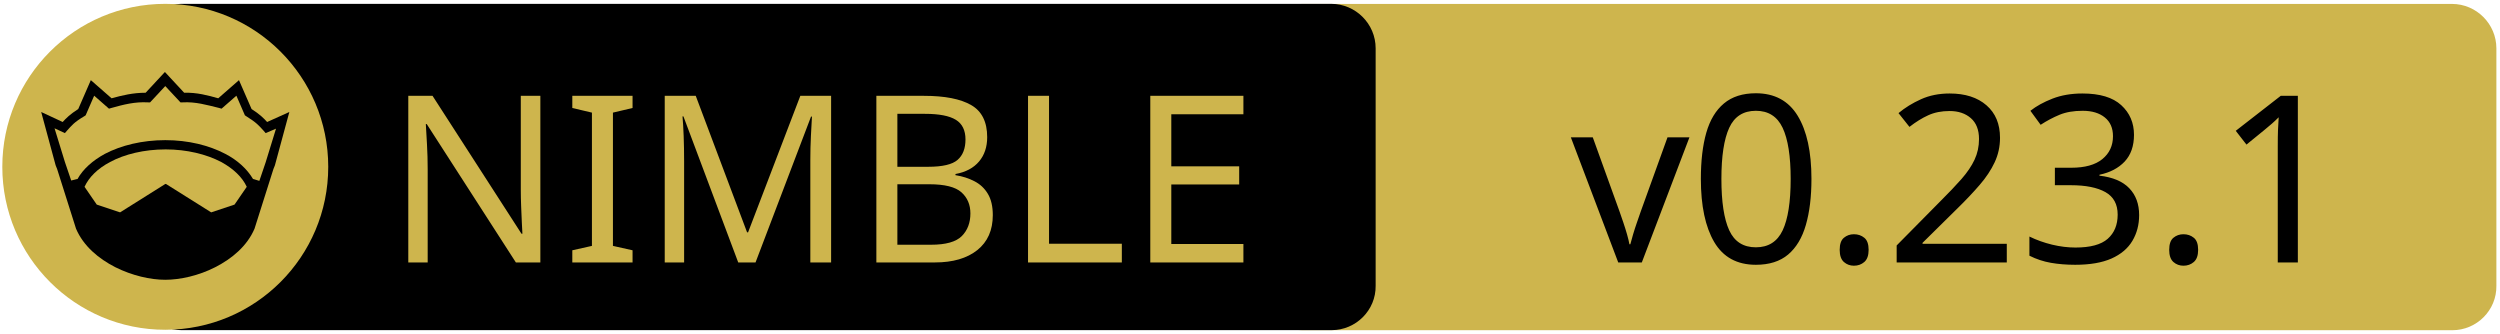
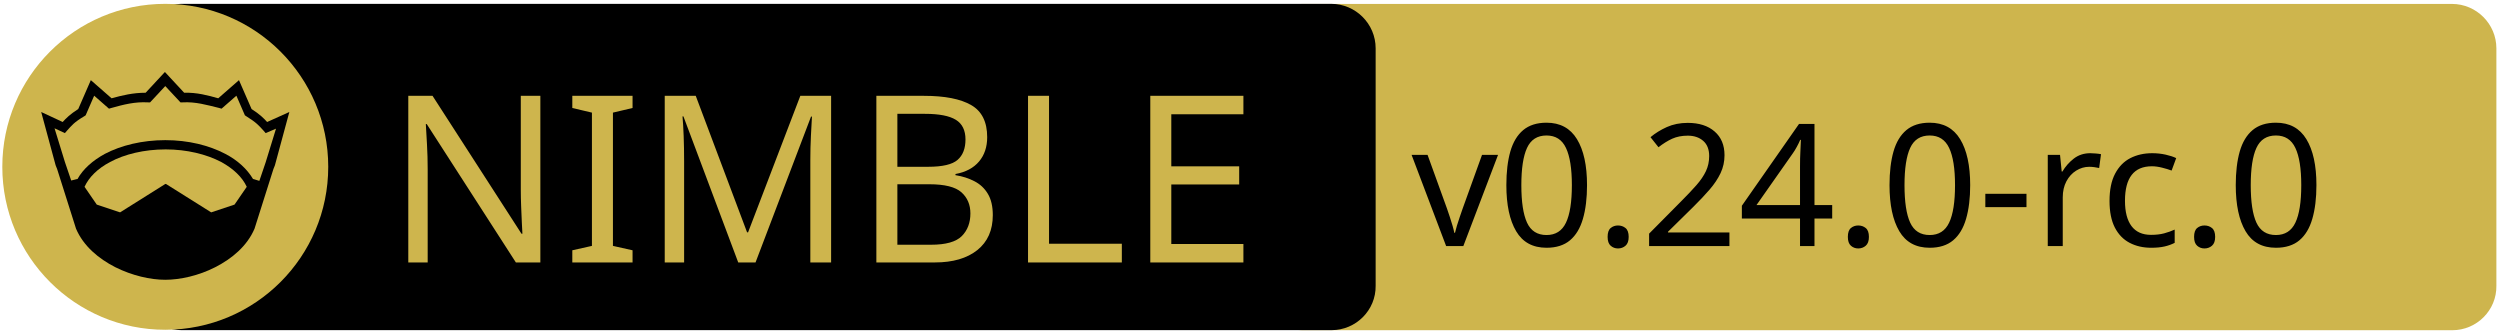
<svg xmlns="http://www.w3.org/2000/svg" xmlns:xlink="http://www.w3.org/1999/xlink" width="675" height="90" xml:space="preserve" version="1.1">
  <a xlink:href="https://github.com/waku-org/nwaku">
    <g>
      <path fill="#CEB54D" id="svg_15" d="m662.123,89.159l-310.5,0c-6.6,0 -12,-5.4 -12,-12l0,-64.1c0,-6.6 5.4,-12 12,-12l310.4,0c6.6,0 12,5.4 12,12l0,64.1c0.1,6.6 -5.3,12 -11.9,12z" />
      <path id="svg_1" d="m359.524,89.139l-310.5,0c-6.6,0 -12,-5.4 -12,-12l0,-64.1c0,-6.6 5.4,-12 12,-12l310.4,0c6.6,0 12,5.4 12,12l0,64.1c0.1,6.6 -5.3,12 -11.9,12z" />
      <rect id="svg_2" fill="none" height="45.9" width="315.3" class="st0" y="24.539" x="60.224" />
      <circle id="svg_4" fill="#CEB54D" r="44" cy="45.039" cx="44.624" class="st1" />
      <g id="XMLID_4_">
        <path id="svg_5" d="m78.124,30.239l-3.9,14.4l-0.4,1l-5.1,16.1c0,0 0,0 0,0c-2,4.7 -6.1,8.1 -10.6,10.4c-4.5,2.3 -9.5,3.4 -13.5,3.4c-4,0 -8.9,-1.1 -13.5,-3.4c-4.5,-2.3 -8.6,-5.7 -10.6,-10.4c0,0 0,0 0,0l-5.1,-16.1l-0.4,-1l-3.9,-14.4l5.8,2.7c0.9,-1 2,-2.1 4.2,-3.5l3.4,-7.8l5.6,4.9c2.9,-0.8 5.8,-1.5 9.2,-1.5l5.2,-5.6l5.2,5.6c3.4,-0.1 6.4,0.7 9.2,1.5l5.6,-4.9l3.4,7.8c2.2,1.4 3.3,2.5 4.2,3.5l6,-2.7z" />
        <g id="XMLID_6_">
          <g id="svg_6">
            <path id="svg_7" fill="#CEB54D" d="m66.624,50.439l-3.3,4.8l-6.3,2.1l-12.1,-7.6c-0.1,-0.1 -0.3,-0.1 -0.4,0l-12.1,7.6l-6.3,-2.1l-3.3,-4.8c1.2,-2.6 3.5,-4.9 6.9,-6.7c3.9,-2.1 9.2,-3.4 15,-3.4c5.7,0 11,1.3 15,3.4c3.3,1.8 5.7,4.1 6.9,6.7z" class="st1" />
          </g>
          <g id="svg_8" />
        </g>
        <g id="XMLID_5_">
          <g id="svg_9">
            <path id="svg_10" fill="#CEB54D" d="m74.524,34.739l-2.8,9.1l-1.7,5l-1.6,-0.5c0,0 -0.1,0 -0.1,0c-1.6,-2.7 -4.2,-5.1 -7.5,-6.8c-4.4,-2.3 -10,-3.7 -16.2,-3.7c-6.2,0 -11.9,1.4 -16.3,3.7c-3.3,1.8 -5.9,4.1 -7.4,6.8c0,0 -0.1,0 -0.1,0l-1.6,0.4l-1.7,-5l-2.8,-9.1l2.8,1.3l0.6,-0.7c1.2,-1.3 1.8,-2.2 4.7,-3.9l0.3,-0.2l2.3,-5.3l4,3.5l0.7,-0.2c3.2,-0.9 6.3,-1.7 9.8,-1.5l0.6,0l4.1,-4.4l4.1,4.4l0.6,0c3.5,-0.2 6.5,0.7 9.8,1.5l0.7,0.2l4,-3.5l2.3,5.3l0.3,0.2c2.9,1.8 3.5,2.6 4.7,3.9l0.6,0.7l2.8,-1.2z" class="st1" />
          </g>
          <g id="svg_11" />
        </g>
      </g>
      <text x="-442" y="-350.021" id="svg_16" font-size="63px" font-family="'PT Sans Caption', 'Tahoma', 'Helvetica Neue Medium', 'PT Sans', sans-serif" fill="#CEB54D" class="st1 st2 st3" transform="matrix(1 0 0 1 546.13 420.879)">NIMBLE</text>
-       <text x="-122.0" y="-350.012" id="svg_17" font-size="63.012px" font-family="'PT Sans Caption', 'Tahoma', 'Helvetica Neue Medium', 'PT Sans', sans-serif" fill="#000000" class="st1 st2 st3" transform="matrix(1 0 0 1 546.13 420.879)">v0.23.1</text>
+       <text x="-165" y="-354.438" id="svg_17" font-size="45.938px" font-family="'PT Sans Caption', 'Tahoma', 'Helvetica Neue Medium', 'PT Sans', sans-serif" fill="#000000" class="st1 st2 st3" transform="matrix(1 0 0 1 546.13 420.879)">v0.24.0-rc.0</text>
    </g>
  </a>
</svg>
